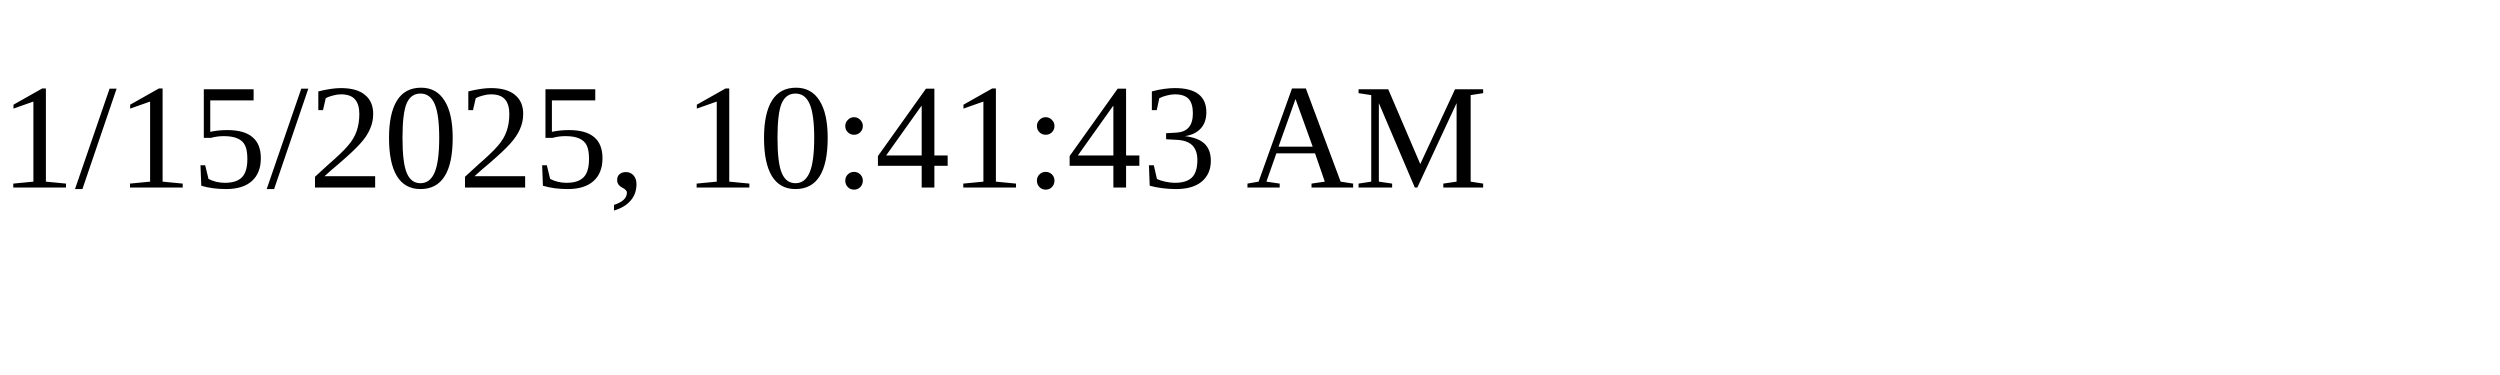
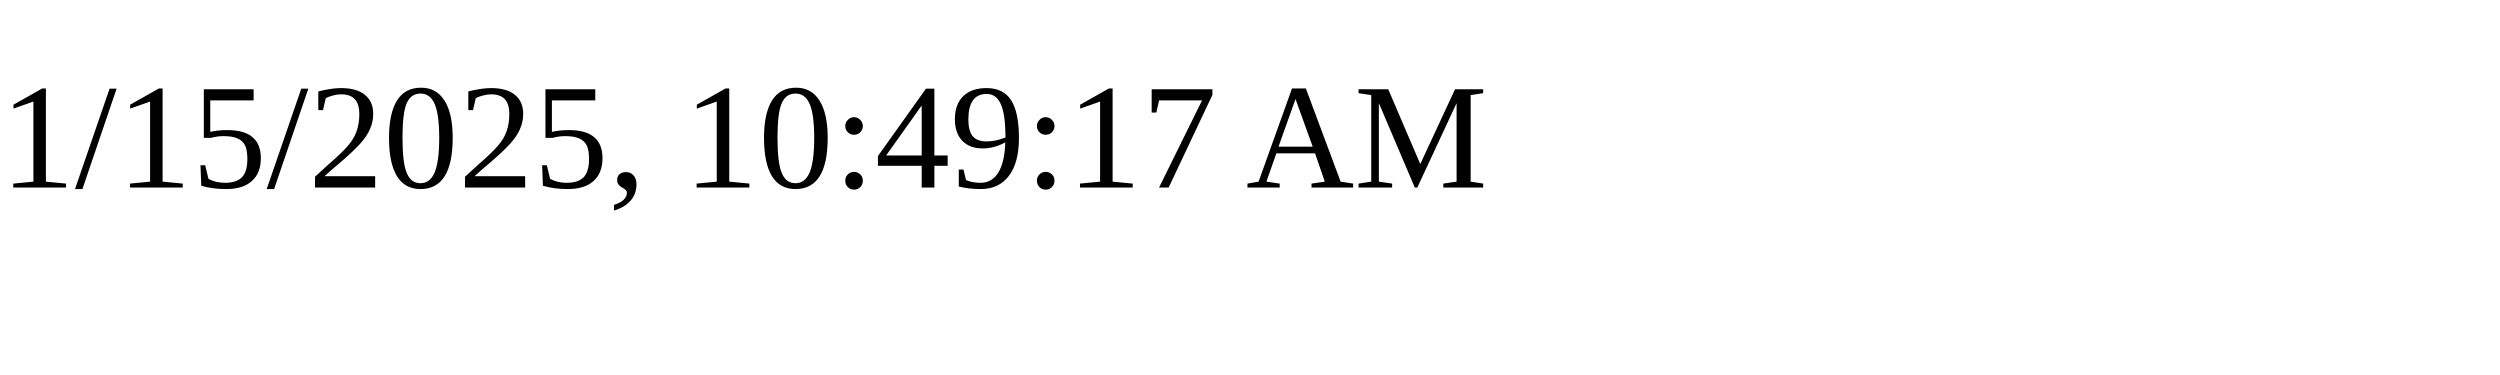
<svg xmlns="http://www.w3.org/2000/svg" height="30" width="200">
-   <text x="0" y="15">1/15/2025, 10:41:43 AM</text>
+   <text x="0" y="15">1/15/2025, 10:49:17 AM</text>
</svg>
